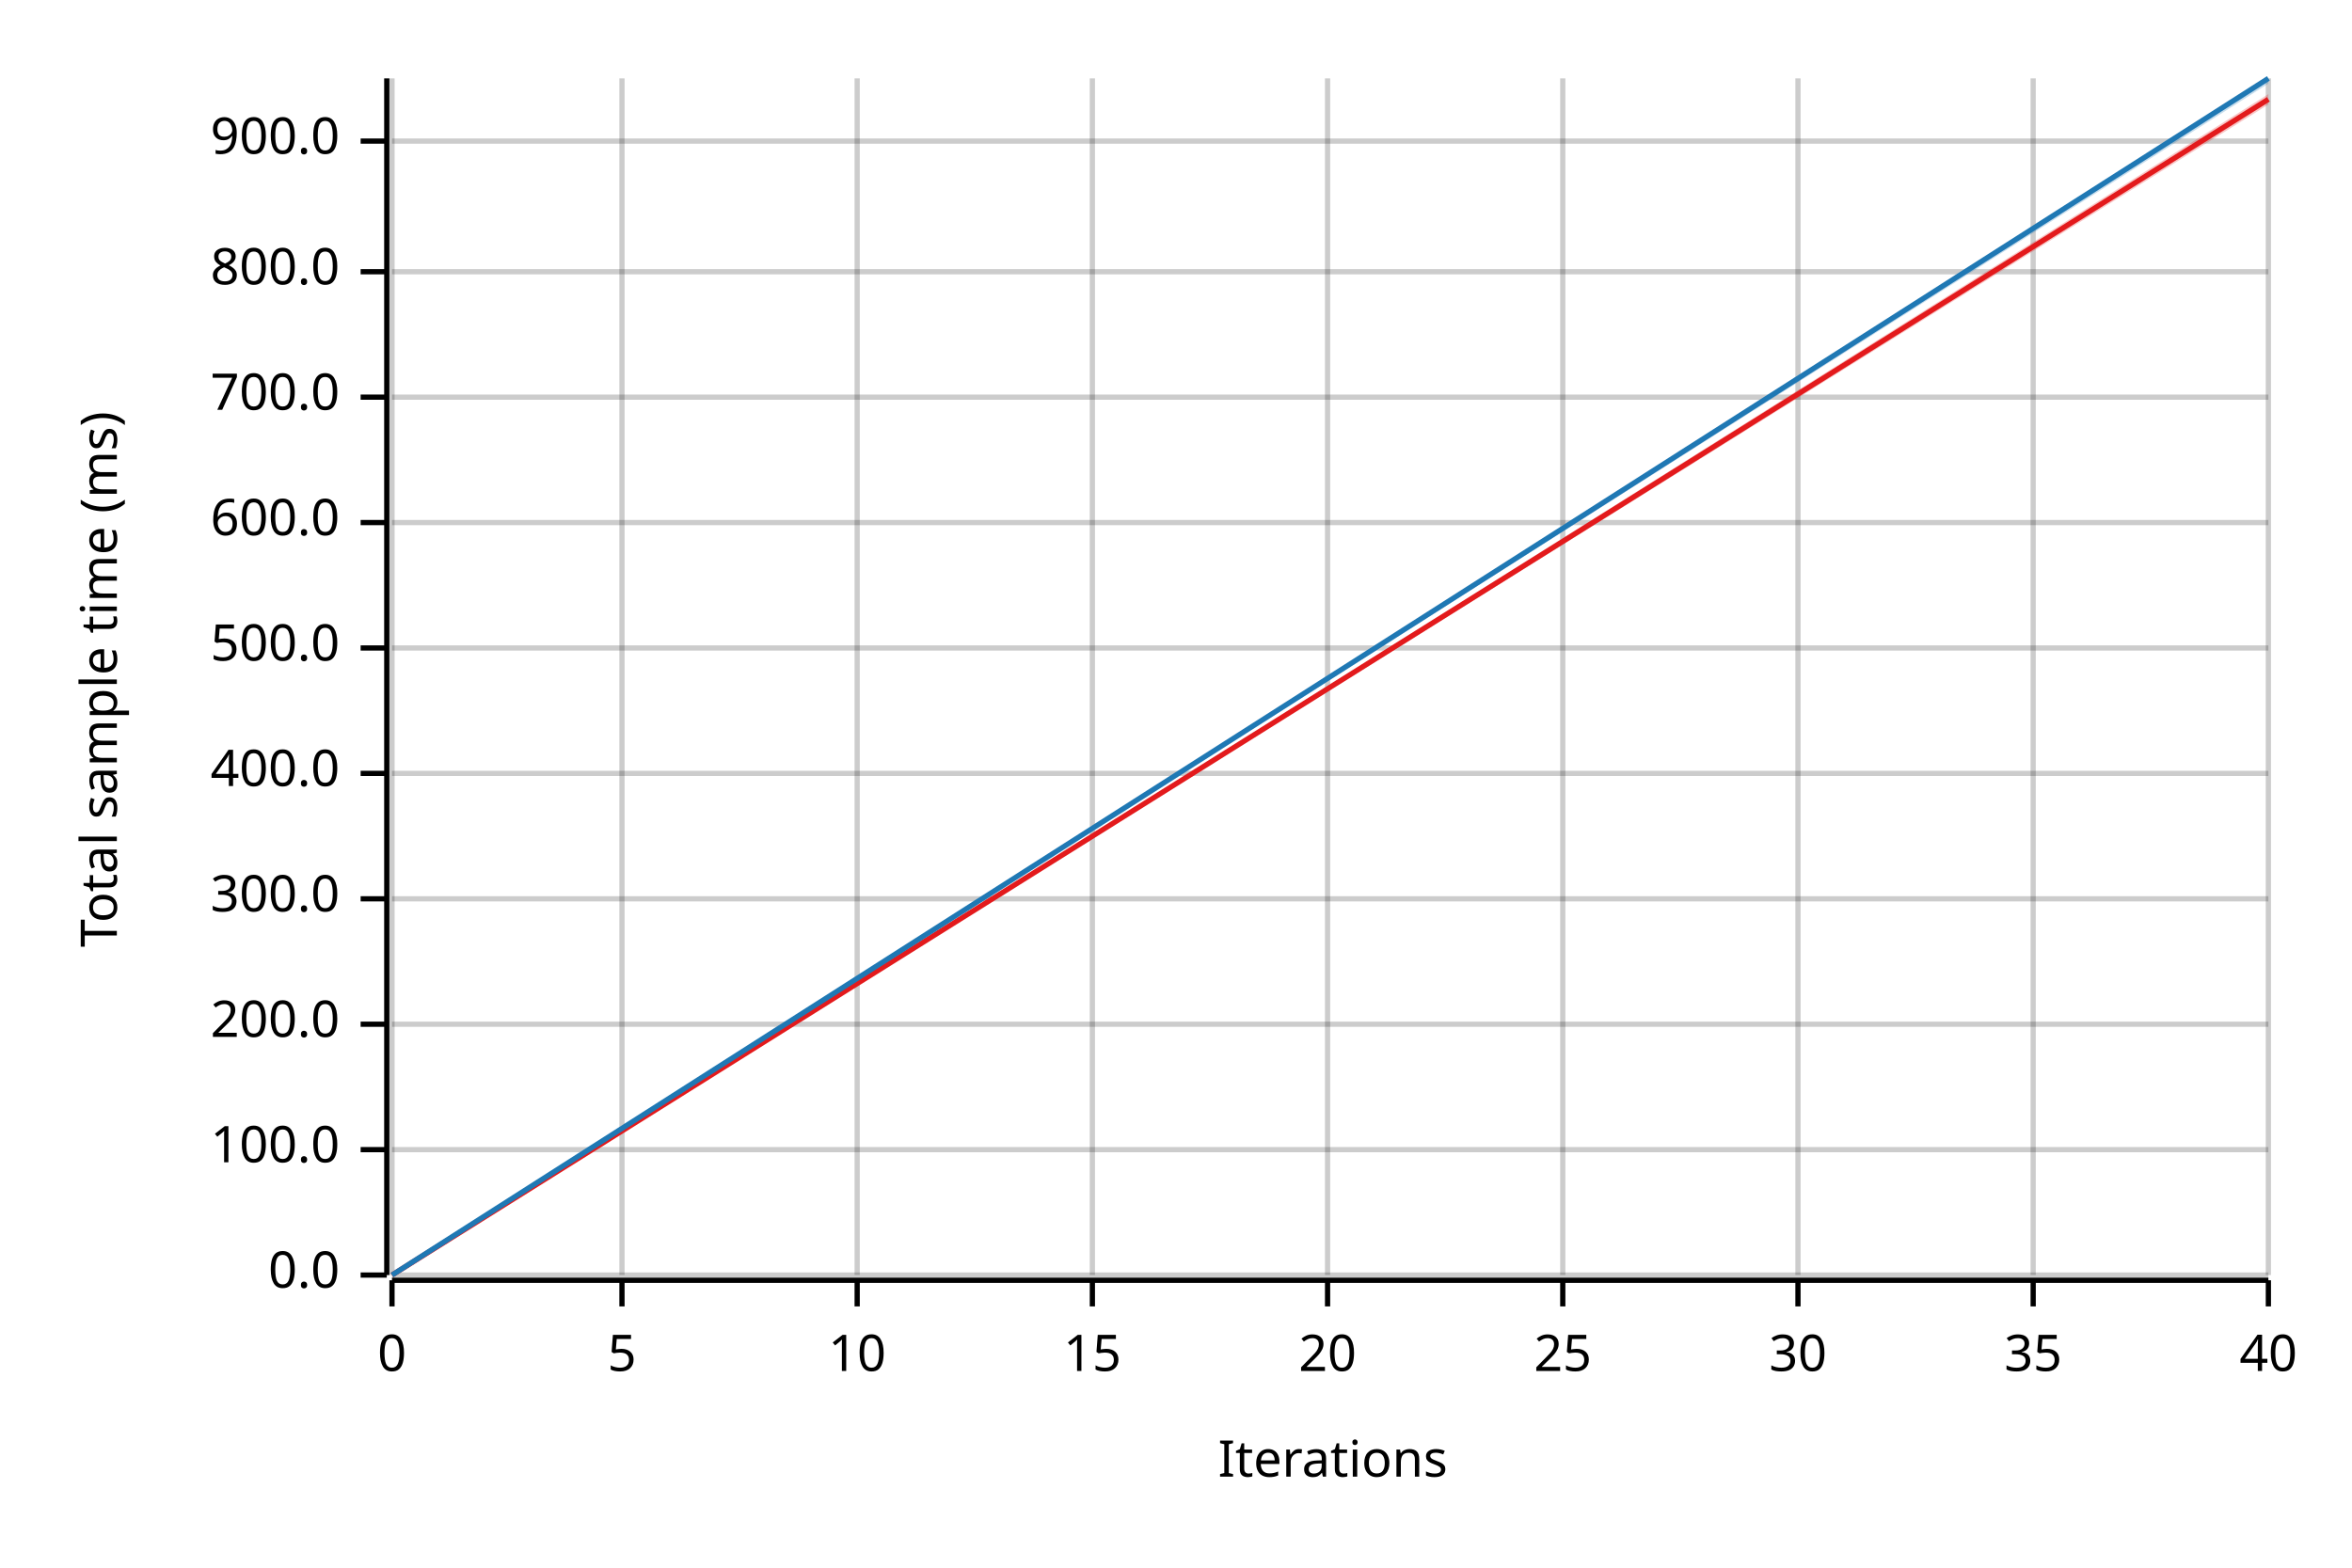
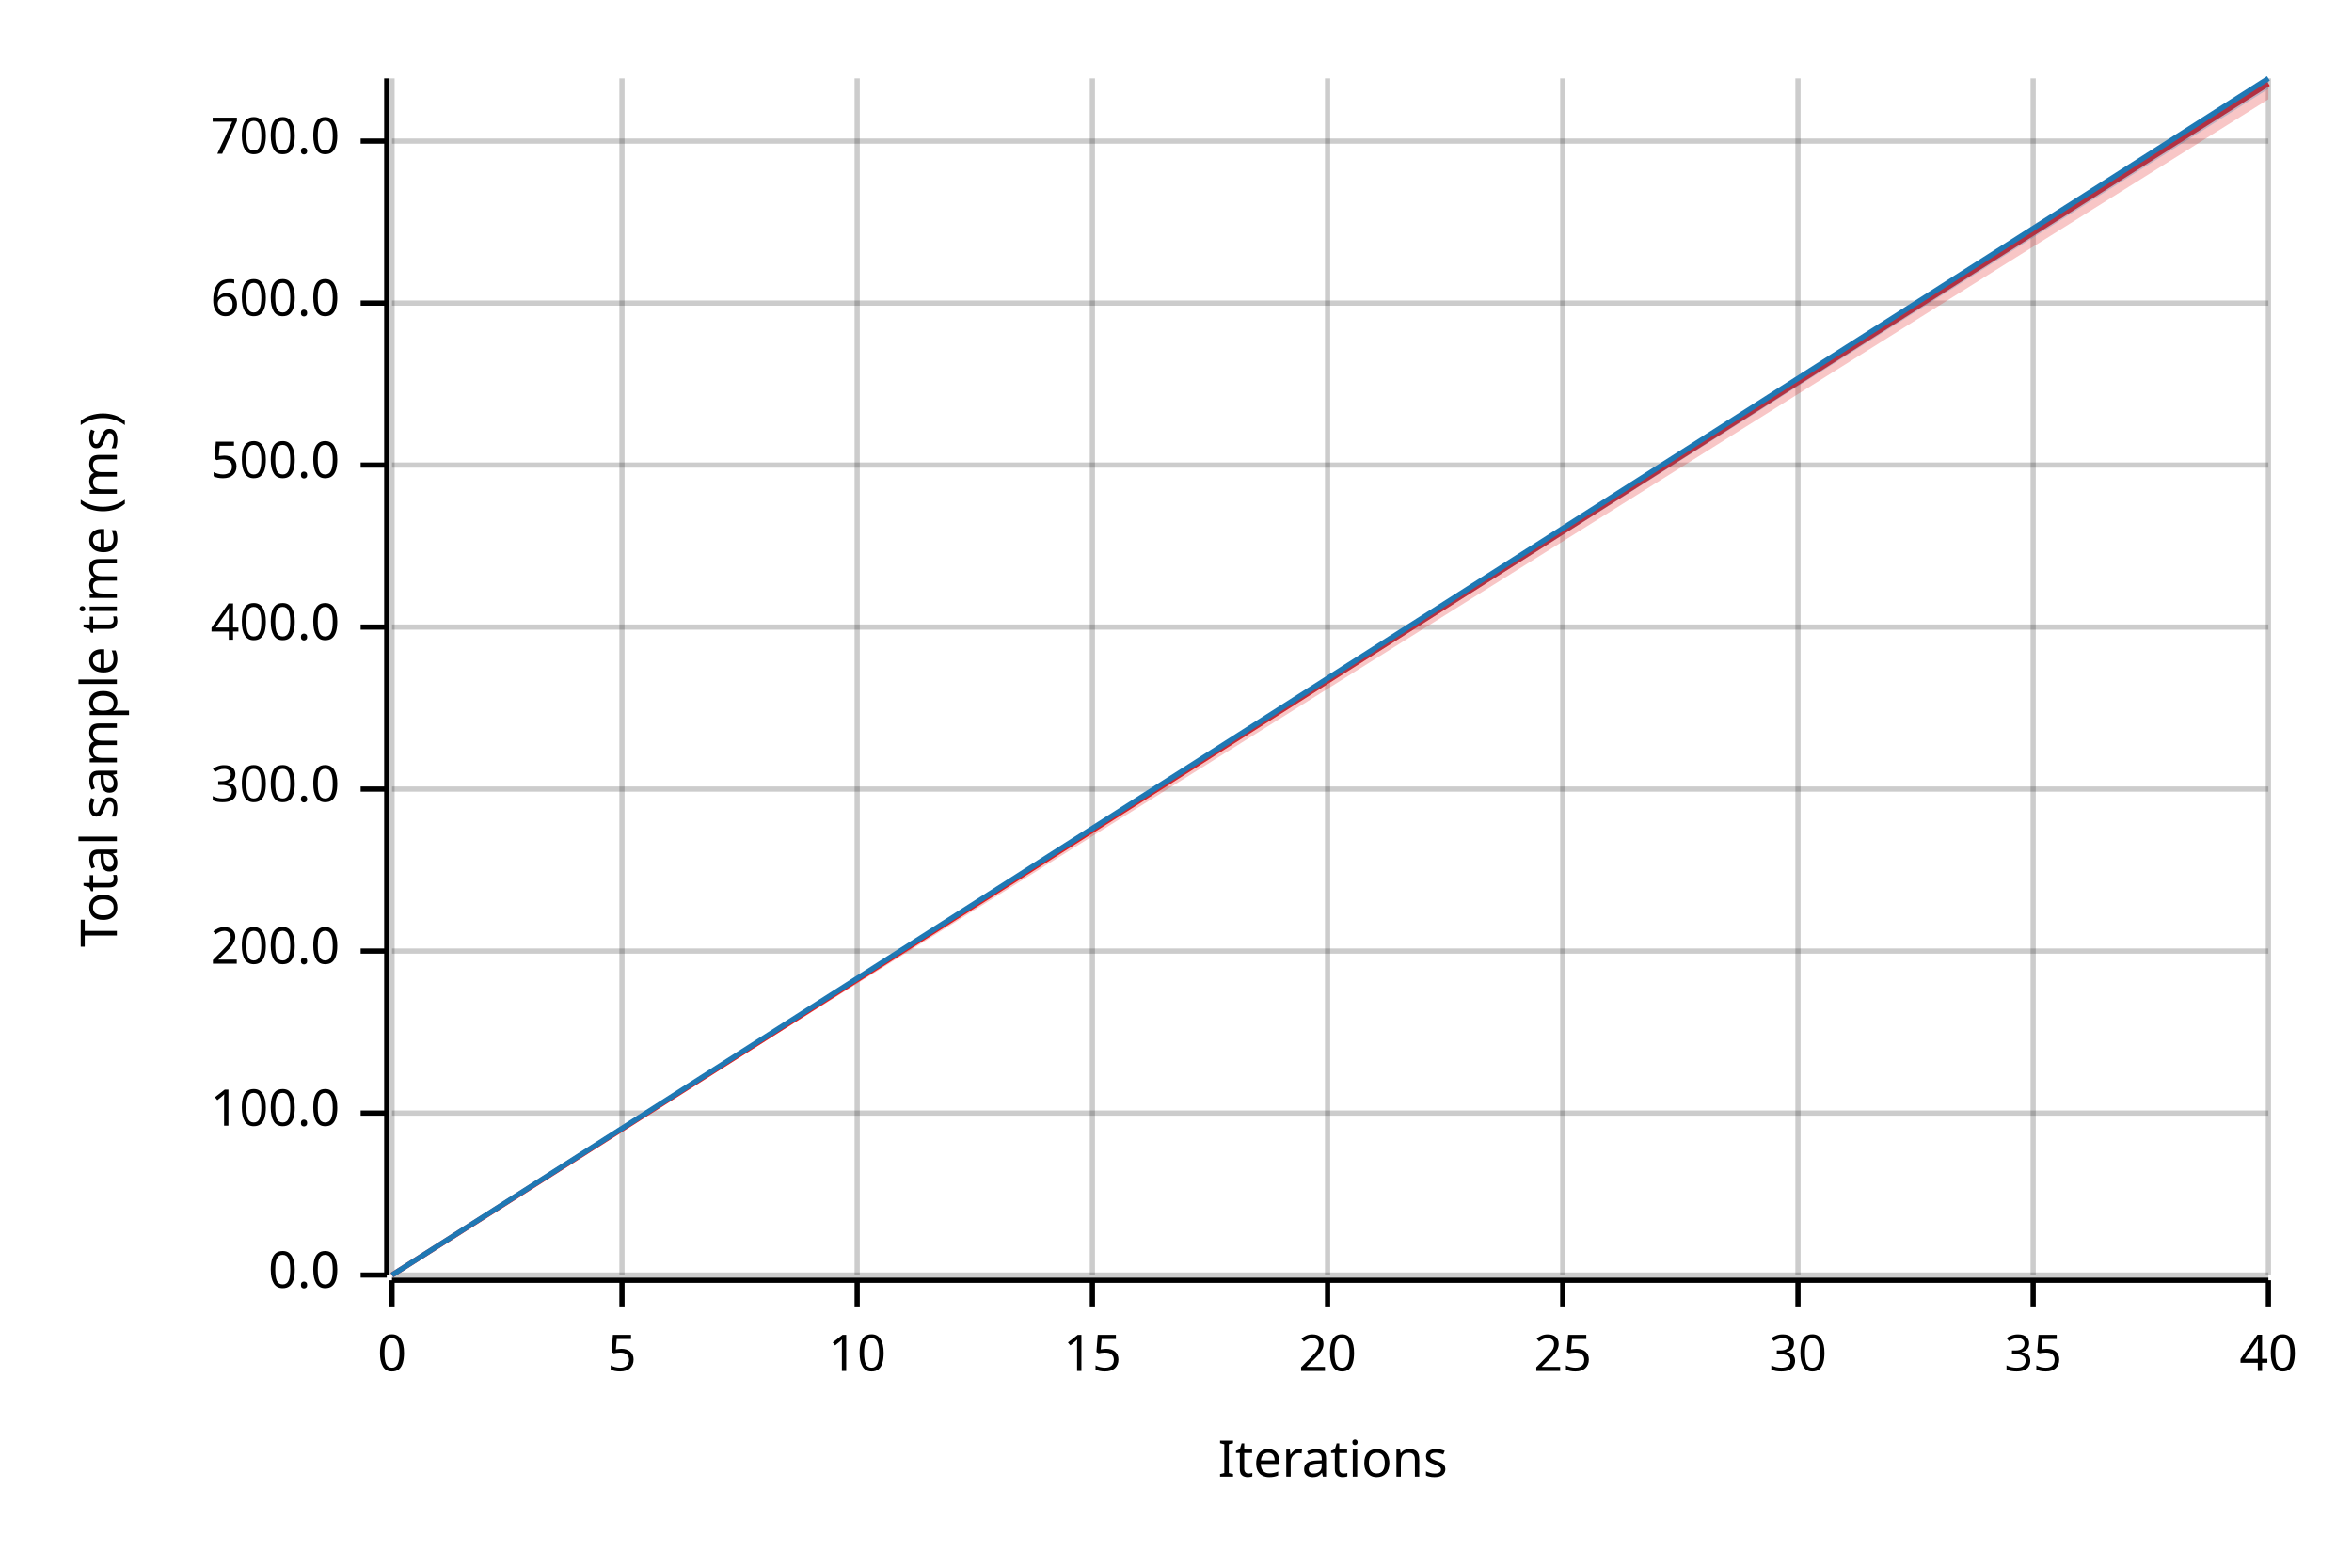
<svg xmlns="http://www.w3.org/2000/svg" width="450" height="300" viewBox="0 0 450 300">
  <text x="15" y="130" dy="0.76em" text-anchor="middle" font-family="sans-serif" font-size="9.677" opacity="1" fill="#000000" transform="rotate(270, 15, 130)">
Total sample time (ms)
</text>
  <text x="255" y="285" dy="-0.5ex" text-anchor="middle" font-family="sans-serif" font-size="9.677" opacity="1" fill="#000000">
Iterations
</text>
  <line opacity="0.2" stroke="#000000" stroke-width="1" x1="75" y1="244" x2="75" y2="15" />
  <line opacity="0.2" stroke="#000000" stroke-width="1" x1="119" y1="244" x2="119" y2="15" />
  <line opacity="0.2" stroke="#000000" stroke-width="1" x1="164" y1="244" x2="164" y2="15" />
  <line opacity="0.2" stroke="#000000" stroke-width="1" x1="209" y1="244" x2="209" y2="15" />
  <line opacity="0.2" stroke="#000000" stroke-width="1" x1="254" y1="244" x2="254" y2="15" />
  <line opacity="0.2" stroke="#000000" stroke-width="1" x1="299" y1="244" x2="299" y2="15" />
  <line opacity="0.2" stroke="#000000" stroke-width="1" x1="344" y1="244" x2="344" y2="15" />
  <line opacity="0.2" stroke="#000000" stroke-width="1" x1="389" y1="244" x2="389" y2="15" />
  <line opacity="0.2" stroke="#000000" stroke-width="1" x1="434" y1="244" x2="434" y2="15" />
  <line opacity="0.2" stroke="#000000" stroke-width="1" x1="75" y1="244" x2="434" y2="244" />
-   <line opacity="0.2" stroke="#000000" stroke-width="1" x1="75" y1="220" x2="434" y2="220" />
-   <line opacity="0.2" stroke="#000000" stroke-width="1" x1="75" y1="196" x2="434" y2="196" />
-   <line opacity="0.2" stroke="#000000" stroke-width="1" x1="75" y1="172" x2="434" y2="172" />
-   <line opacity="0.2" stroke="#000000" stroke-width="1" x1="75" y1="148" x2="434" y2="148" />
-   <line opacity="0.2" stroke="#000000" stroke-width="1" x1="75" y1="124" x2="434" y2="124" />
-   <line opacity="0.2" stroke="#000000" stroke-width="1" x1="75" y1="100" x2="434" y2="100" />
-   <line opacity="0.2" stroke="#000000" stroke-width="1" x1="75" y1="76" x2="434" y2="76" />
-   <line opacity="0.2" stroke="#000000" stroke-width="1" x1="75" y1="52" x2="434" y2="52" />
+   <line opacity="0.2" stroke="#000000" stroke-width="1" x1="75" y1="213" x2="434" y2="213" />
+   <line opacity="0.2" stroke="#000000" stroke-width="1" x1="75" y1="182" x2="434" y2="182" />
+   <line opacity="0.2" stroke="#000000" stroke-width="1" x1="75" y1="151" x2="434" y2="151" />
+   <line opacity="0.2" stroke="#000000" stroke-width="1" x1="75" y1="120" x2="434" y2="120" />
+   <line opacity="0.2" stroke="#000000" stroke-width="1" x1="75" y1="89" x2="434" y2="89" />
+   <line opacity="0.2" stroke="#000000" stroke-width="1" x1="75" y1="58" x2="434" y2="58" />
  <line opacity="0.2" stroke="#000000" stroke-width="1" x1="75" y1="27" x2="434" y2="27" />
  <polyline fill="none" opacity="1" stroke="#000000" stroke-width="1" points="74,15 74,244 " />
  <text x="65" y="244" dy="0.5ex" text-anchor="end" font-family="sans-serif" font-size="9.677" opacity="1" fill="#000000">
0.0
</text>
  <polyline fill="none" opacity="1" stroke="#000000" stroke-width="1" points="69,244 74,244 " />
-   <text x="65" y="220" dy="0.5ex" text-anchor="end" font-family="sans-serif" font-size="9.677" opacity="1" fill="#000000">
+   <text x="65" y="213" dy="0.5ex" text-anchor="end" font-family="sans-serif" font-size="9.677" opacity="1" fill="#000000">
100.0
</text>
-   <polyline fill="none" opacity="1" stroke="#000000" stroke-width="1" points="69,220 74,220 " />
-   <text x="65" y="196" dy="0.5ex" text-anchor="end" font-family="sans-serif" font-size="9.677" opacity="1" fill="#000000">
+   <polyline fill="none" opacity="1" stroke="#000000" stroke-width="1" points="69,213 74,213 " />
+   <text x="65" y="182" dy="0.5ex" text-anchor="end" font-family="sans-serif" font-size="9.677" opacity="1" fill="#000000">
200.0
</text>
-   <polyline fill="none" opacity="1" stroke="#000000" stroke-width="1" points="69,196 74,196 " />
-   <text x="65" y="172" dy="0.5ex" text-anchor="end" font-family="sans-serif" font-size="9.677" opacity="1" fill="#000000">
+   <polyline fill="none" opacity="1" stroke="#000000" stroke-width="1" points="69,182 74,182 " />
+   <text x="65" y="151" dy="0.5ex" text-anchor="end" font-family="sans-serif" font-size="9.677" opacity="1" fill="#000000">
300.0
</text>
-   <polyline fill="none" opacity="1" stroke="#000000" stroke-width="1" points="69,172 74,172 " />
-   <text x="65" y="148" dy="0.5ex" text-anchor="end" font-family="sans-serif" font-size="9.677" opacity="1" fill="#000000">
+   <polyline fill="none" opacity="1" stroke="#000000" stroke-width="1" points="69,151 74,151 " />
+   <text x="65" y="120" dy="0.5ex" text-anchor="end" font-family="sans-serif" font-size="9.677" opacity="1" fill="#000000">
400.0
</text>
-   <polyline fill="none" opacity="1" stroke="#000000" stroke-width="1" points="69,148 74,148 " />
-   <text x="65" y="124" dy="0.5ex" text-anchor="end" font-family="sans-serif" font-size="9.677" opacity="1" fill="#000000">
+   <polyline fill="none" opacity="1" stroke="#000000" stroke-width="1" points="69,120 74,120 " />
+   <text x="65" y="89" dy="0.5ex" text-anchor="end" font-family="sans-serif" font-size="9.677" opacity="1" fill="#000000">
500.0
</text>
-   <polyline fill="none" opacity="1" stroke="#000000" stroke-width="1" points="69,124 74,124 " />
-   <text x="65" y="100" dy="0.5ex" text-anchor="end" font-family="sans-serif" font-size="9.677" opacity="1" fill="#000000">
+   <polyline fill="none" opacity="1" stroke="#000000" stroke-width="1" points="69,89 74,89 " />
+   <text x="65" y="58" dy="0.5ex" text-anchor="end" font-family="sans-serif" font-size="9.677" opacity="1" fill="#000000">
600.0
</text>
-   <polyline fill="none" opacity="1" stroke="#000000" stroke-width="1" points="69,100 74,100 " />
-   <text x="65" y="76" dy="0.5ex" text-anchor="end" font-family="sans-serif" font-size="9.677" opacity="1" fill="#000000">
+   <polyline fill="none" opacity="1" stroke="#000000" stroke-width="1" points="69,58 74,58 " />
+   <text x="65" y="27" dy="0.5ex" text-anchor="end" font-family="sans-serif" font-size="9.677" opacity="1" fill="#000000">
700.0
- </text>
-   <polyline fill="none" opacity="1" stroke="#000000" stroke-width="1" points="69,76 74,76 " />
-   <text x="65" y="52" dy="0.5ex" text-anchor="end" font-family="sans-serif" font-size="9.677" opacity="1" fill="#000000">
- 800.0
- </text>
-   <polyline fill="none" opacity="1" stroke="#000000" stroke-width="1" points="69,52 74,52 " />
-   <text x="65" y="27" dy="0.5ex" text-anchor="end" font-family="sans-serif" font-size="9.677" opacity="1" fill="#000000">
- 900.0
</text>
  <polyline fill="none" opacity="1" stroke="#000000" stroke-width="1" points="69,27 74,27 " />
  <polyline fill="none" opacity="1" stroke="#000000" stroke-width="1" points="75,245 434,245 " />
  <text x="75" y="255" dy="0.76em" text-anchor="middle" font-family="sans-serif" font-size="9.677" opacity="1" fill="#000000">
0
</text>
  <polyline fill="none" opacity="1" stroke="#000000" stroke-width="1" points="75,245 75,250 " />
  <text x="119" y="255" dy="0.76em" text-anchor="middle" font-family="sans-serif" font-size="9.677" opacity="1" fill="#000000">
5
</text>
  <polyline fill="none" opacity="1" stroke="#000000" stroke-width="1" points="119,245 119,250 " />
  <text x="164" y="255" dy="0.76em" text-anchor="middle" font-family="sans-serif" font-size="9.677" opacity="1" fill="#000000">
10
</text>
  <polyline fill="none" opacity="1" stroke="#000000" stroke-width="1" points="164,245 164,250 " />
  <text x="209" y="255" dy="0.76em" text-anchor="middle" font-family="sans-serif" font-size="9.677" opacity="1" fill="#000000">
15
</text>
  <polyline fill="none" opacity="1" stroke="#000000" stroke-width="1" points="209,245 209,250 " />
  <text x="254" y="255" dy="0.76em" text-anchor="middle" font-family="sans-serif" font-size="9.677" opacity="1" fill="#000000">
20
</text>
  <polyline fill="none" opacity="1" stroke="#000000" stroke-width="1" points="254,245 254,250 " />
  <text x="299" y="255" dy="0.76em" text-anchor="middle" font-family="sans-serif" font-size="9.677" opacity="1" fill="#000000">
25
</text>
  <polyline fill="none" opacity="1" stroke="#000000" stroke-width="1" points="299,245 299,250 " />
  <text x="344" y="255" dy="0.76em" text-anchor="middle" font-family="sans-serif" font-size="9.677" opacity="1" fill="#000000">
30
</text>
  <polyline fill="none" opacity="1" stroke="#000000" stroke-width="1" points="344,245 344,250 " />
  <text x="389" y="255" dy="0.76em" text-anchor="middle" font-family="sans-serif" font-size="9.677" opacity="1" fill="#000000">
35
</text>
  <polyline fill="none" opacity="1" stroke="#000000" stroke-width="1" points="389,245 389,250 " />
  <text x="434" y="255" dy="0.76em" text-anchor="middle" font-family="sans-serif" font-size="9.677" opacity="1" fill="#000000">
40
</text>
  <polyline fill="none" opacity="1" stroke="#000000" stroke-width="1" points="434,245 434,250 " />
-   <polyline fill="none" opacity="1" stroke="#E31A1C" stroke-width="1" points="75,244 434,19 " />
-   <polygon opacity="0.25" fill="#E31A1C" points="75,244 434,20 434,18 " />
+   <polyline fill="none" opacity="1" stroke="#E31A1C" stroke-width="1" points="75,244 434,16 " />
+   <polygon opacity="0.25" fill="#E31A1C" points="75,244 434,19 434,15 " />
  <polyline fill="none" opacity="1" stroke="#1F78B4" stroke-width="1" points="75,244 434,15 " />
-   <polygon opacity="0.25" fill="#1F78B4" points="75,244 434,16 434,15 " />
+   <polygon opacity="0.25" fill="#1F78B4" points="75,244 434,17 434,15 " />
</svg>
